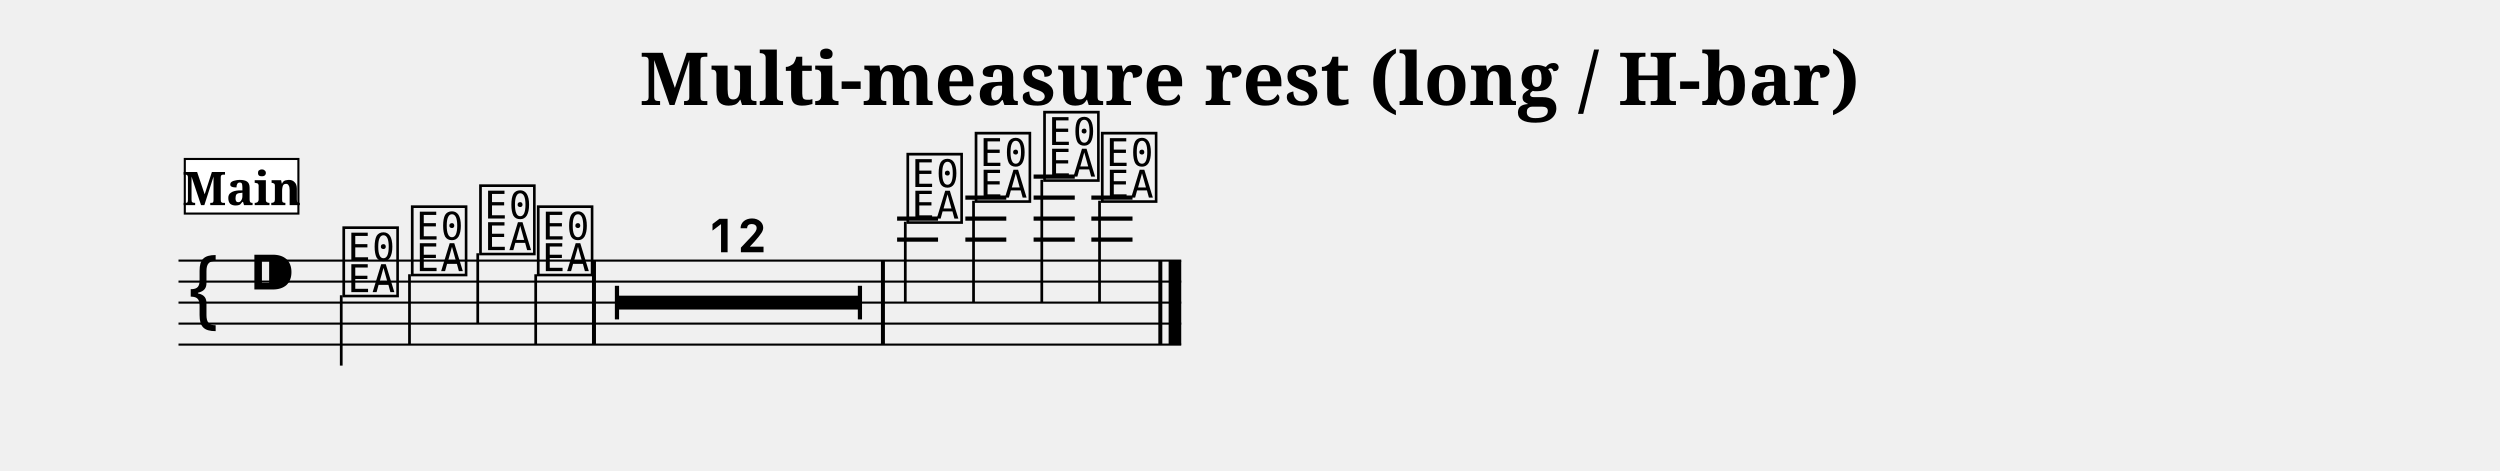
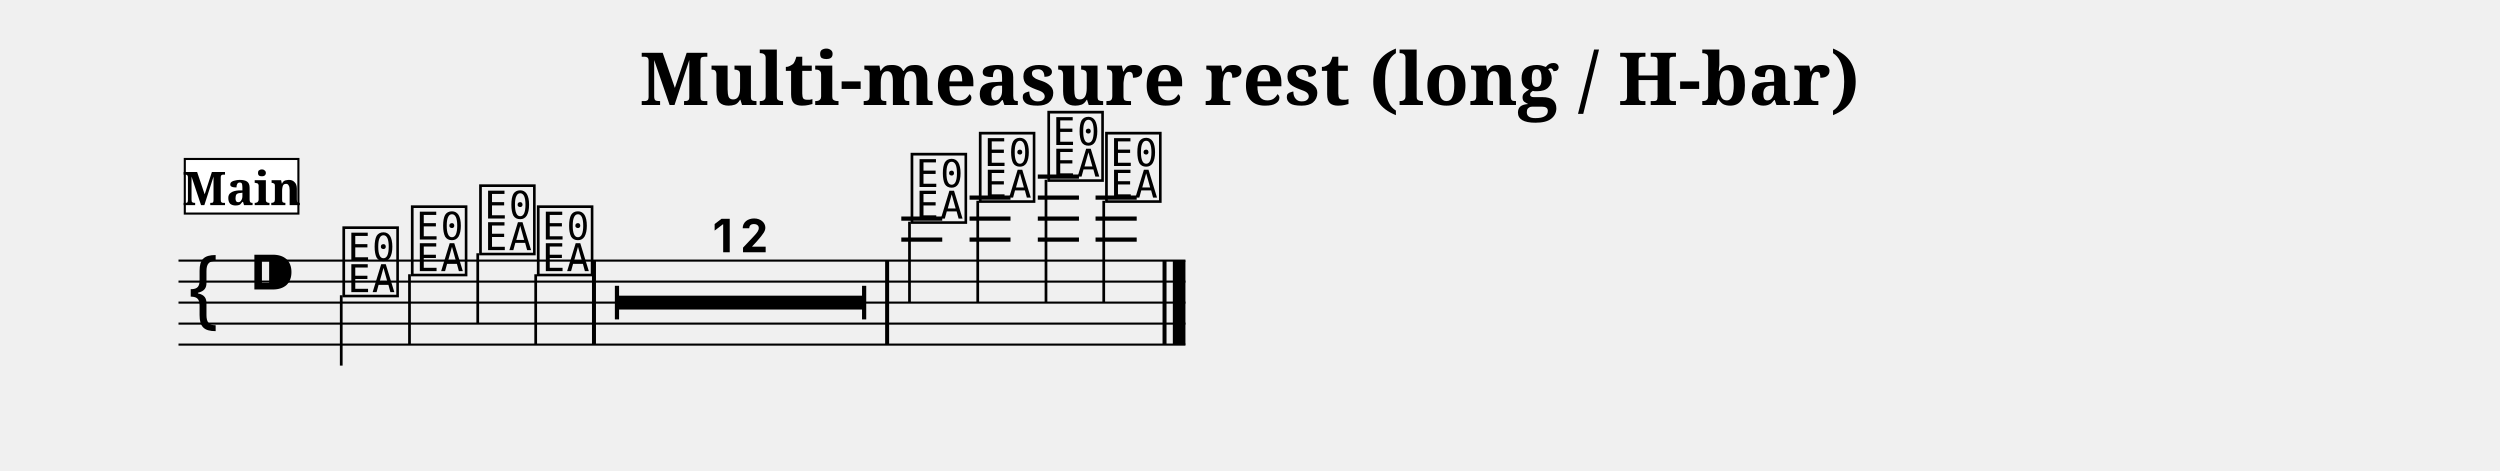
<svg xmlns="http://www.w3.org/2000/svg" width="1190.5" height="224.1" viewBox="0 0 119.05 22.41" font-family="serif">
  <style>
  @font-face { font-family: 'Emmentaler'; src: local('Emmentaler'); }
  .music { font-family: 'Emmentaler', serif; }
</style>
  <text x="59.52" y="5.00" font-size="3.49" font-weight="bold" text-anchor="middle" data-pos="469">Multi-measure rest (long / H-bar)</text>
  <g transform="translate(8.50,0.00) scale(1,1)">
-     <line x1="0.00" y1="12.41" x2="47.75" y2="12.41" stroke="#000000" stroke-width="0.100" />
-     <line x1="0.00" y1="13.41" x2="47.75" y2="13.41" stroke="#000000" stroke-width="0.100" />
-     <line x1="0.00" y1="14.41" x2="47.75" y2="14.41" stroke="#000000" stroke-width="0.100" />
-     <line x1="0.00" y1="15.41" x2="47.75" y2="15.41" stroke="#000000" stroke-width="0.100" />
-     <line x1="0.00" y1="16.41" x2="47.75" y2="16.41" stroke="#000000" stroke-width="0.100" />
+     <line x1="0.00" y1="12.41" x2="47.95" y2="12.41" stroke="#000000" stroke-width="0.100" />
+     <line x1="0.00" y1="13.41" x2="47.95" y2="13.41" stroke="#000000" stroke-width="0.100" />
+     <line x1="0.00" y1="14.41" x2="47.95" y2="14.41" stroke="#000000" stroke-width="0.100" />
+     <line x1="0.00" y1="15.41" x2="47.95" y2="15.41" stroke="#000000" stroke-width="0.100" />
+     <line x1="0.00" y1="16.41" x2="47.95" y2="16.41" stroke="#000000" stroke-width="0.100" />
    <text class="music" x="0.30" y="15.41" font-size="4.00"></text>
    <text class="music" x="3.30" y="14.41" font-size="4.00" data-pos="505"></text>
-     <line x1="34.22" y1="11.41" x2="36.17" y2="11.41" stroke="#000000" stroke-width="0.200" />
-     <line x1="34.22" y1="10.41" x2="36.17" y2="10.41" stroke="#000000" stroke-width="0.200" />
-     <line x1="37.47" y1="11.41" x2="39.42" y2="11.41" stroke="#000000" stroke-width="0.200" />
-     <line x1="37.47" y1="10.41" x2="39.42" y2="10.41" stroke="#000000" stroke-width="0.200" />
-     <line x1="37.47" y1="9.41" x2="39.42" y2="9.41" stroke="#000000" stroke-width="0.200" />
-     <line x1="40.72" y1="11.41" x2="42.68" y2="11.41" stroke="#000000" stroke-width="0.200" />
-     <line x1="40.72" y1="10.41" x2="42.68" y2="10.41" stroke="#000000" stroke-width="0.200" />
-     <line x1="40.72" y1="9.41" x2="42.68" y2="9.41" stroke="#000000" stroke-width="0.200" />
-     <line x1="40.72" y1="8.41" x2="42.68" y2="8.41" stroke="#000000" stroke-width="0.200" />
-     <line x1="43.47" y1="11.41" x2="45.43" y2="11.41" stroke="#000000" stroke-width="0.200" />
-     <line x1="43.47" y1="10.41" x2="45.43" y2="10.41" stroke="#000000" stroke-width="0.200" />
-     <line x1="43.47" y1="9.41" x2="45.43" y2="9.41" stroke="#000000" stroke-width="0.200" />
+     <line x1="34.42" y1="11.41" x2="36.37" y2="11.41" stroke="#000000" stroke-width="0.200" />
+     <line x1="34.42" y1="10.41" x2="36.37" y2="10.41" stroke="#000000" stroke-width="0.200" />
+     <line x1="37.67" y1="11.41" x2="39.62" y2="11.41" stroke="#000000" stroke-width="0.200" />
+     <line x1="37.67" y1="10.41" x2="39.62" y2="10.41" stroke="#000000" stroke-width="0.200" />
+     <line x1="37.67" y1="9.41" x2="39.62" y2="9.41" stroke="#000000" stroke-width="0.200" />
+     <line x1="40.92" y1="11.41" x2="42.88" y2="11.41" stroke="#000000" stroke-width="0.200" />
+     <line x1="40.92" y1="10.41" x2="42.88" y2="10.41" stroke="#000000" stroke-width="0.200" />
+     <line x1="40.92" y1="9.41" x2="42.88" y2="9.41" stroke="#000000" stroke-width="0.200" />
+     <line x1="40.92" y1="8.41" x2="42.88" y2="8.41" stroke="#000000" stroke-width="0.200" />
+     <line x1="43.67" y1="11.41" x2="45.63" y2="11.41" stroke="#000000" stroke-width="0.200" />
+     <line x1="43.67" y1="10.41" x2="45.63" y2="10.41" stroke="#000000" stroke-width="0.200" />
+     <line x1="43.67" y1="9.41" x2="45.63" y2="9.41" stroke="#000000" stroke-width="0.200" />
    <text class="music" x="7.68" y="13.91" font-size="4.00" data-pos="555"></text>
    <line x1="7.75" y1="14.06" x2="7.75" y2="17.41" stroke="#000000" stroke-width="0.130" />
    <text class="music" x="10.94" y="12.91" font-size="4.00" data-pos="563"></text>
    <line x1="11.00" y1="13.06" x2="11.00" y2="16.41" stroke="#000000" stroke-width="0.130" />
    <text class="music" x="14.19" y="11.91" font-size="4.00" data-pos="565"></text>
    <line x1="14.25" y1="12.06" x2="14.25" y2="15.41" stroke="#000000" stroke-width="0.130" />
    <text class="music" x="16.94" y="12.91" font-size="4.00" data-pos="567"></text>
    <line x1="17.01" y1="13.06" x2="17.01" y2="16.41" stroke="#000000" stroke-width="0.130" />
-     <text class="music" x="34.54" y="10.41" font-size="4.00" data-pos="583"></text>
-     <line x1="34.61" y1="10.56" x2="34.61" y2="14.41" stroke="#000000" stroke-width="0.130" />
-     <text class="music" x="37.79" y="9.41" font-size="4.00" data-pos="591"></text>
-     <line x1="37.86" y1="9.56" x2="37.86" y2="14.41" stroke="#000000" stroke-width="0.130" />
-     <text class="music" x="41.05" y="8.41" font-size="4.00" data-pos="593"></text>
-     <line x1="41.11" y1="8.56" x2="41.11" y2="14.41" stroke="#000000" stroke-width="0.130" />
-     <text class="music" x="43.80" y="9.41" font-size="4.00" data-pos="595"></text>
-     <line x1="43.86" y1="9.56" x2="43.86" y2="14.41" stroke="#000000" stroke-width="0.130" />
+     <text class="music" x="34.74" y="10.41" font-size="4.00" data-pos="583"></text>
+     <line x1="34.81" y1="10.56" x2="34.81" y2="14.41" stroke="#000000" stroke-width="0.130" />
+     <text class="music" x="37.99" y="9.41" font-size="4.00" data-pos="591"></text>
+     <line x1="38.06" y1="9.56" x2="38.06" y2="14.41" stroke="#000000" stroke-width="0.130" />
+     <text class="music" x="41.25" y="8.41" font-size="4.00" data-pos="593"></text>
+     <line x1="41.31" y1="8.56" x2="41.31" y2="14.41" stroke="#000000" stroke-width="0.130" />
+     <text class="music" x="44.00" y="9.41" font-size="4.00" data-pos="595"></text>
+     <line x1="44.06" y1="9.56" x2="44.06" y2="14.41" stroke="#000000" stroke-width="0.130" />
    <rect x="19.69" y="12.41" width="0.19" height="4.00" data-pos="569" />
-     <rect x="33.45" y="12.41" width="0.19" height="4.00" data-pos="581" />
-     <rect x="46.66" y="12.41" width="0.19" height="4.00" data-pos="597" />
-     <rect x="47.15" y="12.41" width="0.60" height="4.00" data-pos="597" />
+     <rect x="33.65" y="12.41" width="0.19" height="4.00" data-pos="581" />
+     <rect x="46.86" y="12.41" width="0.19" height="4.00" data-pos="597" />
+     <rect x="47.35" y="12.41" width="0.60" height="4.00" data-pos="597" />
    <rect x="0.30" y="7.57" width="5.41" height="2.60" fill="#FFFFFF" stroke="#000000" stroke-width="0.100" data-pos="537" />
    <text x="3.01" y="9.77" font-size="2.20" font-weight="bold" text-anchor="middle" data-pos="537">Main</text>
-     <rect x="20.88" y="14.08" width="11.57" height="0.66" />
+     <rect x="20.88" y="14.08" width="11.77" height="0.66" />
    <rect x="20.78" y="13.61" width="0.20" height="1.60" />
-     <rect x="32.35" y="13.61" width="0.20" height="1.60" />
-     <text class="music" x="25.29" y="12.01" font-size="4.00"></text>
-     <text class="music" x="26.58" y="12.01" font-size="4.00"></text>
+     <rect x="32.55" y="13.61" width="0.20" height="1.60" />
+     <text class="music" x="25.39" y="12.01" font-size="4.00"></text>
+     <text class="music" x="26.68" y="12.01" font-size="4.00"></text>
  </g>
</svg>
